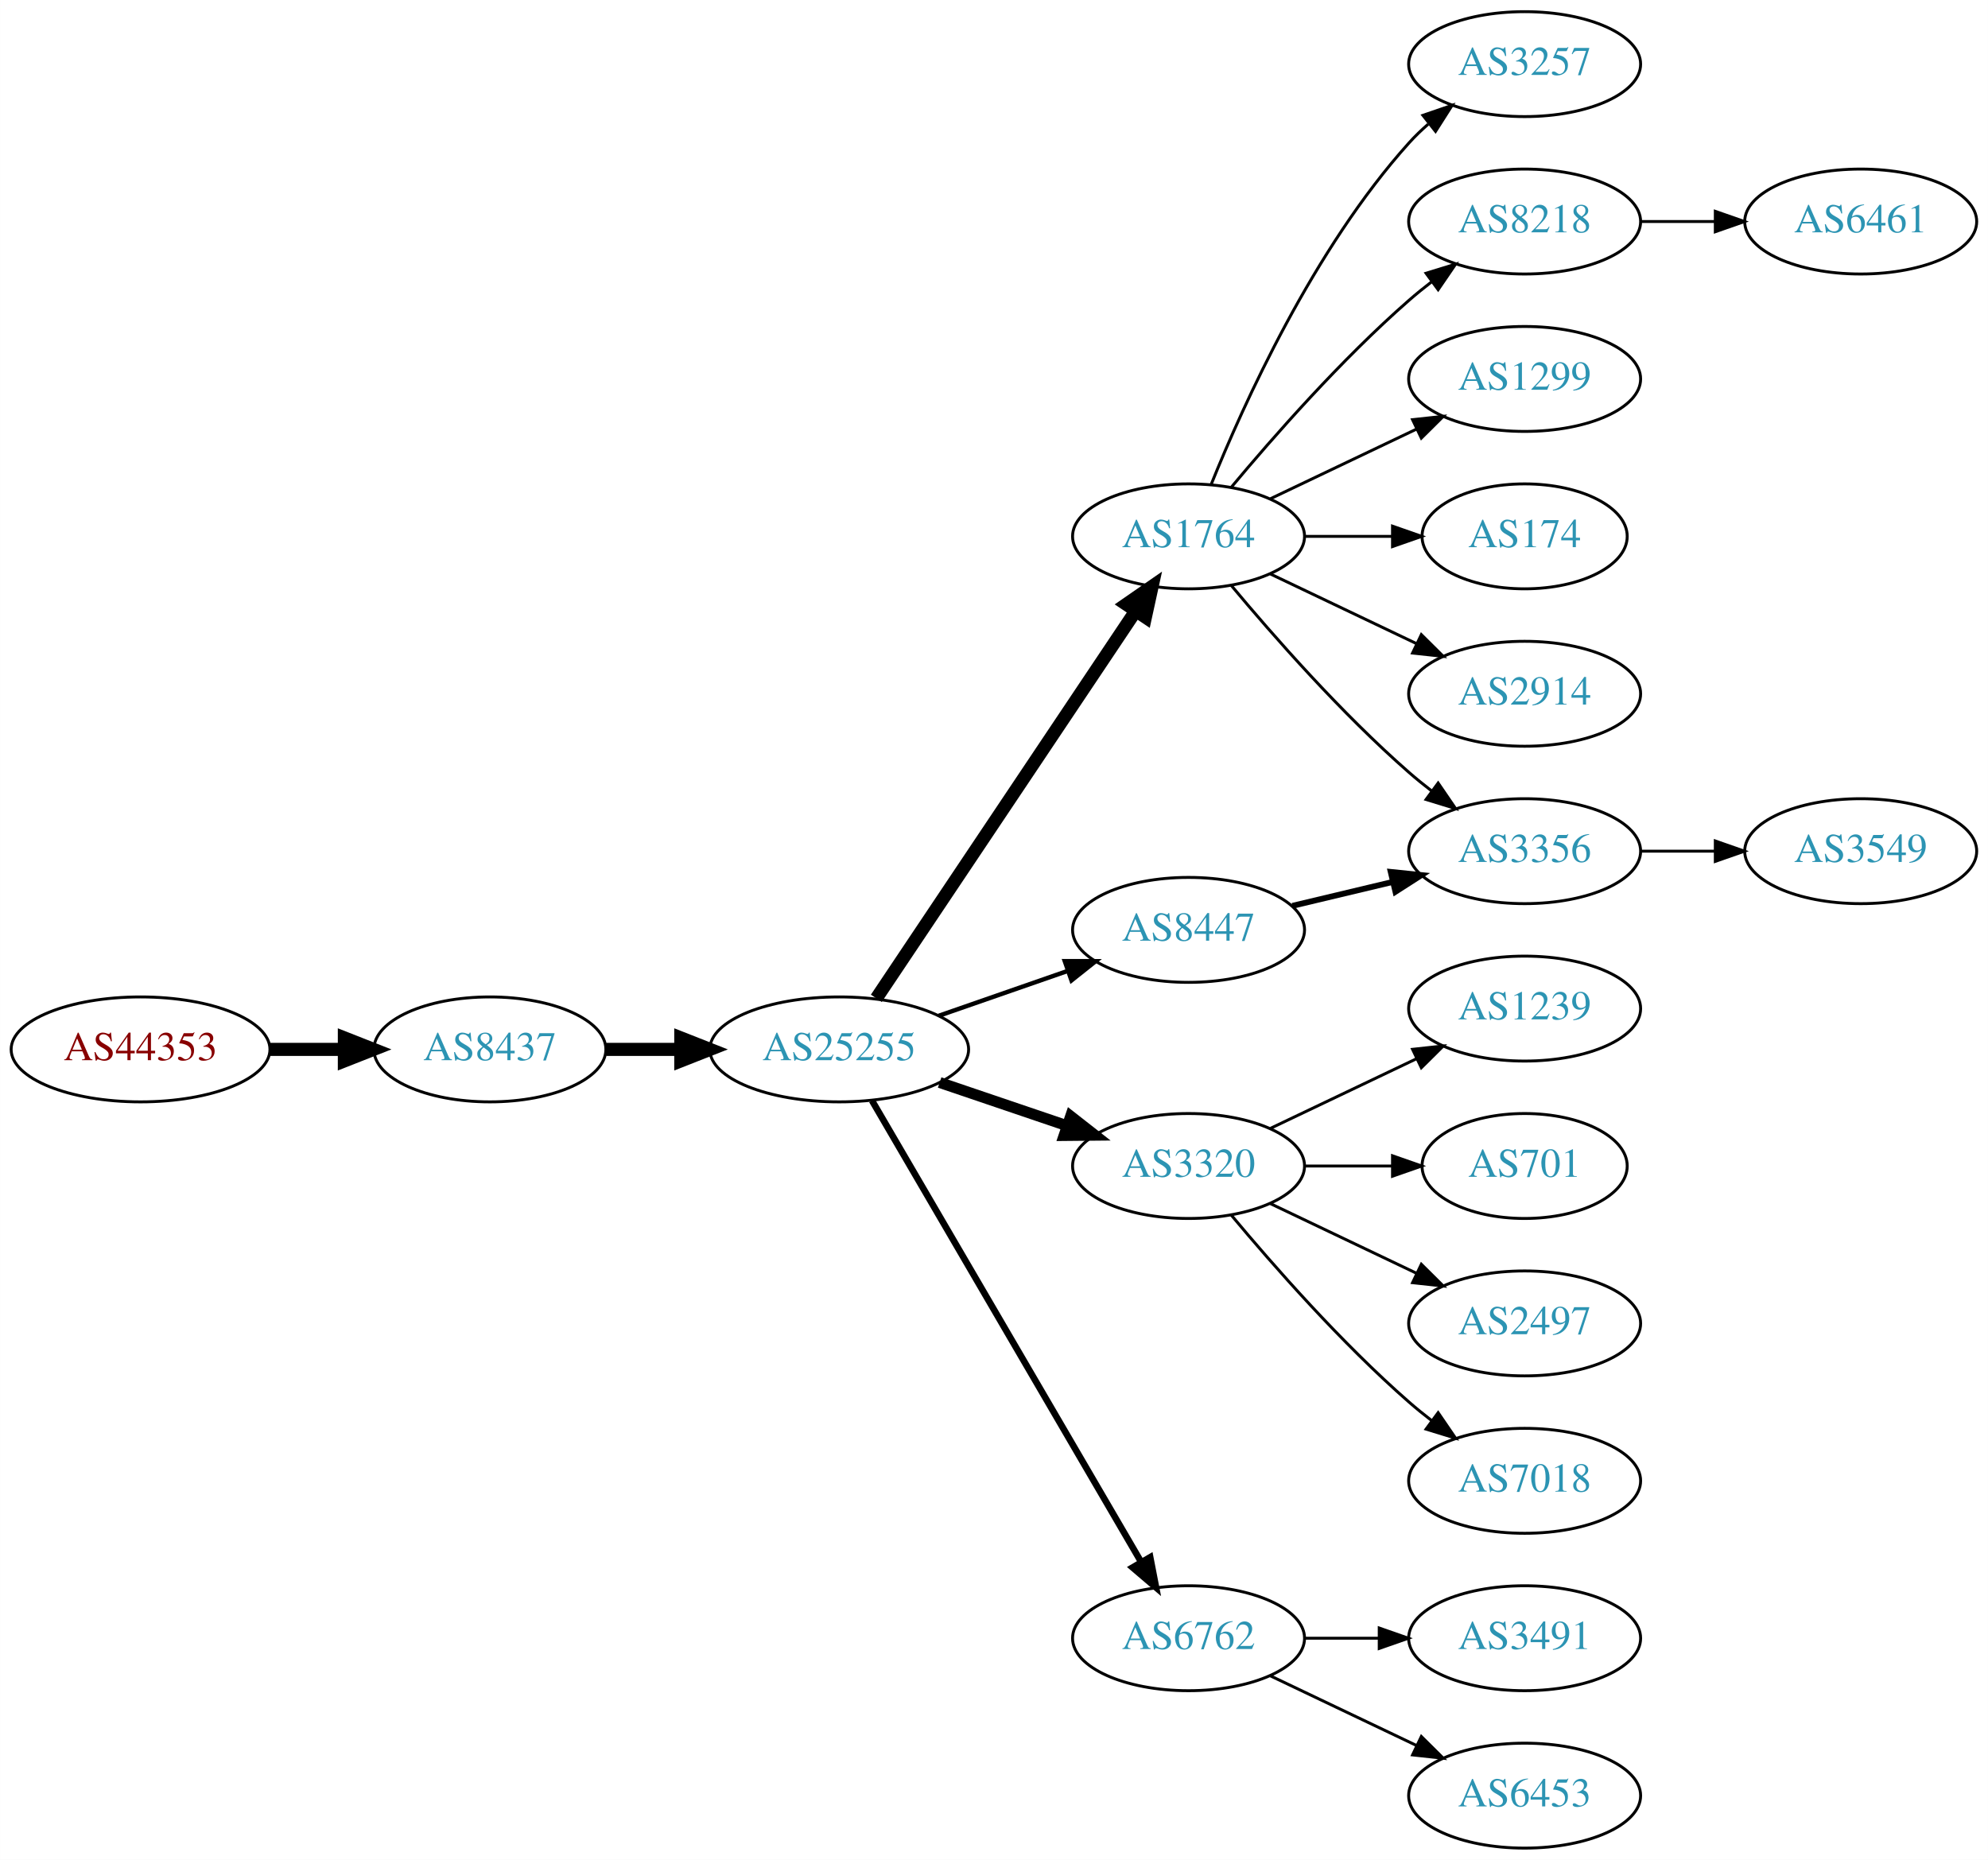
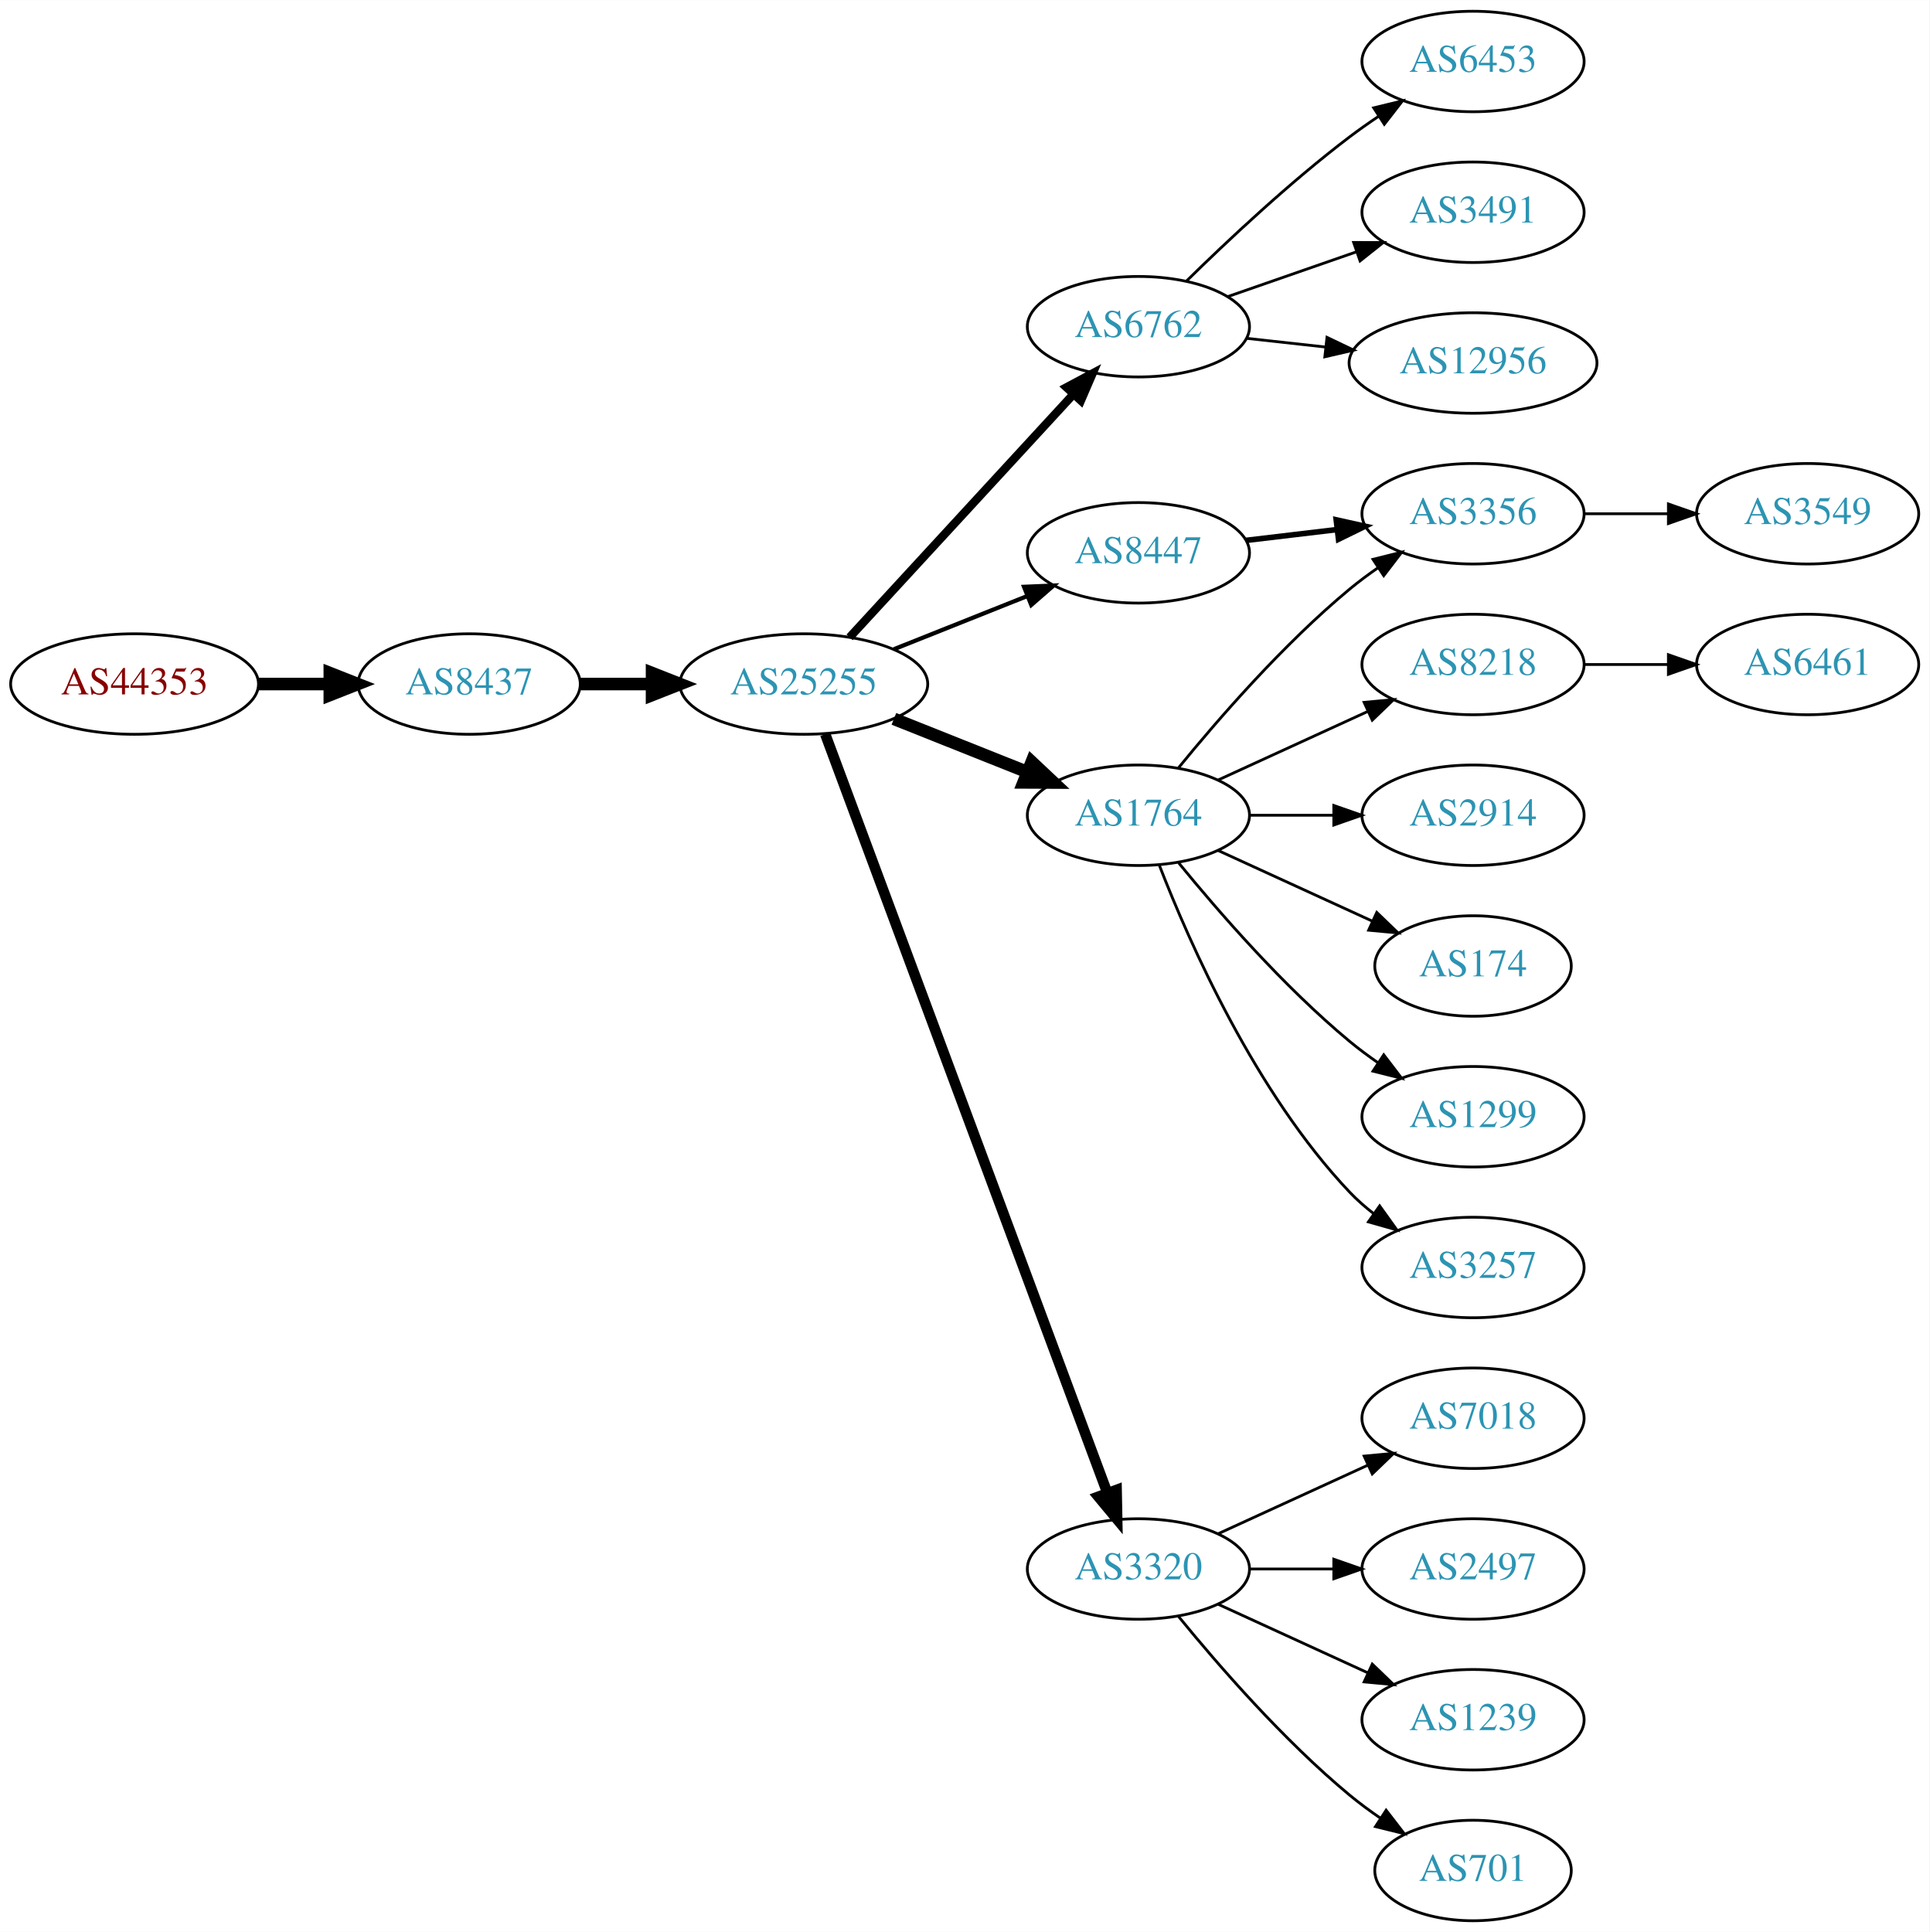
- <svg xmlns="http://www.w3.org/2000/svg" xmlns:xlink="http://www.w3.org/1999/xlink" width="682pt" height="638pt" viewBox="0.00 0.00 681.96 638.00">
-   <g id="graph0" class="graph" transform="scale(1 1) rotate(0) translate(4 634)">
-     <polygon fill="white" stroke="none" points="-4,4 -4,-634 677.956,-634 677.956,4 -4,4" />
+ <svg xmlns="http://www.w3.org/2000/svg" xmlns:xlink="http://www.w3.org/1999/xlink" width="691pt" height="692pt" viewBox="0.00 0.00 691.06 692.00">
+   <g id="graph0" class="graph" transform="scale(1 1) rotate(0) translate(4 688)">
+     <polygon fill="white" stroke="none" points="-4,4 -4,-688 687.055,-688 687.055,4 -4,4" />
    <g id="node1" class="node">
      <g id="a_node1">
        <a xlink:href="/asn/44353" xlink:title="AS44353 ~ pressetext Nachrichtenagentur GmbH [AT]">
-           <ellipse fill="#ffffff" stroke="black" cx="44.196" cy="-274" rx="44.393" ry="18" />
-           <text text-anchor="middle" x="44.196" y="-270.3" font-family="Times,serif" font-size="14.00" fill="#880000">AS44353</text>
+           <ellipse fill="#ffffff" stroke="black" cx="44.196" cy="-443" rx="44.393" ry="18" />
+           <text text-anchor="middle" x="44.196" y="-439.3" font-family="Times,serif" font-size="14.00" fill="#880000">AS44353</text>
        </a>
      </g>
    </g>
    <g id="node2" class="node">
      <g id="a_node2">
        <a xlink:href="/asn/8437" xlink:title="AS8437 ~ Hutchison Drei Austria GmbH [AT]">
-           <ellipse fill="#ffffff" stroke="black" cx="164.039" cy="-274" rx="39.794" ry="18" />
-           <text text-anchor="middle" x="164.039" y="-270.3" font-family="Times,serif" font-size="14.00" fill="#2c94b3">AS8437</text>
+           <ellipse fill="#ffffff" stroke="black" cx="164.039" cy="-443" rx="39.794" ry="18" />
+           <text text-anchor="middle" x="164.039" y="-439.3" font-family="Times,serif" font-size="14.00" fill="#2c94b3">AS8437</text>
        </a>
      </g>
    </g>
    <g id="edge1" class="edge">
-       <path fill="none" stroke="black" stroke-width="4.5" d="M88.407,-274C96.72,-274 105.482,-274 113.965,-274" />
-       <polygon fill="black" stroke="black" stroke-width="4.5" points="114.123,-277.938 124.123,-274 114.123,-270.063 114.123,-277.938" />
+       <path fill="none" stroke="black" stroke-width="4.5" d="M88.407,-443C96.72,-443 105.482,-443 113.965,-443" />
+       <polygon fill="black" stroke="black" stroke-width="4.5" points="114.123,-446.938 124.123,-443 114.123,-439.063 114.123,-446.938" />
    </g>
    <g id="node3" class="node">
      <g id="a_node3">
        <a xlink:href="/asn/25255" xlink:title="AS25255 ~ ==&gt; TELE2 AUSTRIA &lt;== [AT]">
-           <ellipse fill="#ffffff" stroke="black" cx="283.881" cy="-274" rx="44.393" ry="18" />
-           <text text-anchor="middle" x="283.881" y="-270.3" font-family="Times,serif" font-size="14.00" fill="#2c94b3">AS25255</text>
+           <ellipse fill="#ffffff" stroke="black" cx="283.881" cy="-443" rx="44.393" ry="18" />
+           <text text-anchor="middle" x="283.881" y="-439.3" font-family="Times,serif" font-size="14.00" fill="#2c94b3">AS25255</text>
        </a>
      </g>
    </g>
    <g id="edge2" class="edge">
-       <path fill="none" stroke="black" stroke-width="4.5" d="M203.951,-274C212.054,-274 220.729,-274 229.255,-274" />
-       <polygon fill="black" stroke="black" stroke-width="4.5" points="229.533,-277.938 239.533,-274 229.533,-270.063 229.533,-277.938" />
+       <path fill="none" stroke="black" stroke-width="4.5" d="M203.951,-443C212.054,-443 220.729,-443 229.255,-443" />
+       <polygon fill="black" stroke="black" stroke-width="4.5" points="229.533,-446.938 239.533,-443 229.533,-439.063 229.533,-446.938" />
    </g>
    <g id="node4" class="node">
      <g id="a_node4">
-         <a xlink:href="/asn/1764" xlink:title="AS1764 ~ NEXTLAYER-AS [AT]">
-           <ellipse fill="#ffffff" stroke="black" cx="403.724" cy="-450" rx="39.794" ry="18" />
-           <text text-anchor="middle" x="403.724" y="-446.3" font-family="Times,serif" font-size="14.00" fill="#2c94b3">AS1764</text>
+         <a xlink:href="/asn/6762" xlink:title="AS6762 ~ TELECOM ITALIA SPARKLE S.p.A. [IT]">
+           <ellipse fill="#ffffff" stroke="black" cx="403.724" cy="-571" rx="39.794" ry="18" />
+           <text text-anchor="middle" x="403.724" y="-567.3" font-family="Times,serif" font-size="14.00" fill="#2c94b3">AS6762</text>
        </a>
      </g>
    </g>
    <g id="edge3" class="edge">
-       <path fill="none" stroke="black" stroke-width="4.5" d="M296.611,-291.519C317.488,-322.699 361.176,-387.948 385.48,-424.245" />
-       <polygon fill="black" stroke="black" stroke-width="4.5" points="382.379,-426.693 391.215,-432.811 388.923,-422.311 382.379,-426.693" />
+       <path fill="none" stroke="black" stroke-width="3" d="M300.287,-459.734C320.754,-481.965 357.049,-521.388 380.485,-546.845" />
+       <polygon fill="black" stroke="black" stroke-width="3" points="377.966,-549.276 387.314,-554.262 383.116,-544.535 377.966,-549.276" />
    </g>
    <g id="node5" class="node">
      <g id="a_node5">
-         <a xlink:href="/asn/3320" xlink:title="AS3320 ~ DTAG [DE]">
-           <ellipse fill="#ffffff" stroke="black" cx="403.724" cy="-234" rx="39.794" ry="18" />
-           <text text-anchor="middle" x="403.724" y="-230.3" font-family="Times,serif" font-size="14.00" fill="#2c94b3">AS3320</text>
+         <a xlink:href="/asn/8447" xlink:title="AS8447 ~ A1 Telekom Austria AG [AT]">
+           <ellipse fill="#ffffff" stroke="black" cx="403.724" cy="-490" rx="39.794" ry="18" />
+           <text text-anchor="middle" x="403.724" y="-486.3" font-family="Times,serif" font-size="14.00" fill="#2c94b3">AS8447</text>
        </a>
      </g>
    </g>
    <g id="edge4" class="edge">
-       <path fill="none" stroke="black" stroke-width="3.75" d="M318.335,-262.645C331.936,-258.028 347.778,-252.651 362.039,-247.81" />
-       <polygon fill="black" stroke="black" stroke-width="3.75" points="363.268,-251.089 371.613,-244.56 361.018,-244.46 363.268,-251.089" />
+       <path fill="none" stroke="black" stroke-width="1.5" d="M316.151,-455.472C330.833,-461.327 348.476,-468.364 363.994,-474.553" />
+       <polygon fill="black" stroke="black" stroke-width="1.5" points="362.751,-477.825 373.336,-478.279 365.344,-471.323 362.751,-477.825" />
    </g>
    <g id="node6" class="node">
      <g id="a_node6">
-         <a xlink:href="/asn/8447" xlink:title="AS8447 ~ A1 Telekom Austria AG [AT]">
-           <ellipse fill="#ffffff" stroke="black" cx="403.724" cy="-315" rx="39.794" ry="18" />
-           <text text-anchor="middle" x="403.724" y="-311.3" font-family="Times,serif" font-size="14.00" fill="#2c94b3">AS8447</text>
+         <a xlink:href="/asn/1764" xlink:title="AS1764 ~ NEXTLAYER-AS [AT]">
+           <ellipse fill="#ffffff" stroke="black" cx="403.724" cy="-396" rx="39.794" ry="18" />
+           <text text-anchor="middle" x="403.724" y="-392.3" font-family="Times,serif" font-size="14.00" fill="#2c94b3">AS1764</text>
        </a>
      </g>
    </g>
    <g id="edge5" class="edge">
-       <path fill="none" stroke="black" stroke-width="1.5" d="M318.021,-285.53C331.738,-290.302 347.777,-295.883 362.187,-300.896" />
-       <polygon fill="black" stroke="black" stroke-width="1.5" points="361.259,-304.279 371.853,-304.26 363.559,-297.668 361.259,-304.279" />
+       <path fill="none" stroke="black" stroke-width="4.5" d="M316.151,-430.528C330.833,-424.673 348.476,-417.636 363.994,-411.447" />
+       <polygon fill="black" stroke="black" stroke-width="4.5" points="365.506,-415.083 373.336,-407.721 362.589,-407.768 365.506,-415.083" />
    </g>
    <g id="node7" class="node">
      <g id="a_node7">
-         <a xlink:href="/asn/6762" xlink:title="AS6762 ~ TELECOM ITALIA SPARKLE S.p.A. [IT]">
-           <ellipse fill="#ffffff" stroke="black" cx="403.724" cy="-72" rx="39.794" ry="18" />
-           <text text-anchor="middle" x="403.724" y="-68.3" font-family="Times,serif" font-size="14.00" fill="#2c94b3">AS6762</text>
+         <a xlink:href="/asn/3320" xlink:title="AS3320 ~ DTAG [DE]">
+           <ellipse fill="#ffffff" stroke="black" cx="403.724" cy="-126" rx="39.794" ry="18" />
+           <text text-anchor="middle" x="403.724" y="-122.3" font-family="Times,serif" font-size="14.00" fill="#2c94b3">AS3320</text>
        </a>
      </g>
    </g>
    <g id="edge6" class="edge">
-       <path fill="none" stroke="black" stroke-width="2.25" d="M295.133,-256.427C315.905,-220.821 363.053,-140.002 387.455,-98.173" />
-       <polygon fill="black" stroke="black" stroke-width="2.25" points="390.564,-99.79 392.58,-89.388 384.518,-96.262 390.564,-99.79" />
+       <path fill="none" stroke="black" stroke-width="3.75" d="M291.555,-425.048C311.202,-372.195 368.936,-216.89 392.516,-153.46" />
+       <polygon fill="black" stroke="black" stroke-width="3.75" points="395.92,-154.348 396.124,-143.755 389.358,-151.908 395.92,-154.348" />
+     </g>
+     <g id="node14" class="node">
+       <g id="a_node14">
+         <a xlink:href="/asn/6453" xlink:title="AS6453 ~ TATA COMMUNICATIONS (AMERICA) INC [US]">
+           <ellipse fill="#ffffff" stroke="black" cx="523.566" cy="-666" rx="39.794" ry="18" />
+           <text text-anchor="middle" x="523.566" y="-662.3" font-family="Times,serif" font-size="14.00" fill="#2c94b3">AS6453</text>
+         </a>
+       </g>
+     </g>
+     <g id="edge14" class="edge">
+       <path fill="none" stroke="black" d="M420.872,-587.296C435.509,-601.671 457.997,-622.795 479.37,-639 482.7,-641.525 486.272,-644.037 489.884,-646.456" />
+       <polygon fill="black" stroke="black" points="487.99,-649.399 498.287,-651.892 491.791,-643.522 487.99,-649.399" />
+     </g>
+     <g id="node15" class="node">
+       <g id="a_node15">
+         <a xlink:href="/asn/3491" xlink:title="AS3491 ~ PCCW Global, Inc. [US]">
+           <ellipse fill="#ffffff" stroke="black" cx="523.566" cy="-612" rx="39.794" ry="18" />
+           <text text-anchor="middle" x="523.566" y="-608.3" font-family="Times,serif" font-size="14.00" fill="#2c94b3">AS3491</text>
+         </a>
+       </g>
+     </g>
+     <g id="edge15" class="edge">
+       <path fill="none" stroke="black" d="M435.686,-581.772C449.782,-586.677 466.659,-592.548 481.772,-597.807" />
+       <polygon fill="black" stroke="black" points="480.807,-601.177 491.402,-601.157 483.108,-594.566 480.807,-601.177" />
+     </g>
+     <g id="node16" class="node">
+       <g id="a_node16">
+         <a xlink:href="/asn/12956" xlink:title="AS12956 ~ TELXIUS [ES]">
+           <ellipse fill="#ffffff" stroke="black" cx="523.566" cy="-558" rx="44.393" ry="18" />
+           <text text-anchor="middle" x="523.566" y="-554.3" font-family="Times,serif" font-size="14.00" fill="#2c94b3">AS12956</text>
+         </a>
+       </g>
+     </g>
+     <g id="edge16" class="edge">
+       <path fill="none" stroke="black" d="M442.334,-566.851C451.337,-565.858 461.107,-564.78 470.63,-563.729" />
+       <polygon fill="black" stroke="black" points="471.263,-567.181 480.819,-562.605 470.495,-560.223 471.263,-567.181" />
    </g>
    <g id="node8" class="node">
      <g id="a_node8">
-         <a xlink:href="/asn/1299" xlink:title="AS1299 ~ Telia Carrier [EU]">
-           <ellipse fill="#ffffff" stroke="black" cx="519.017" cy="-504" rx="39.794" ry="18" />
-           <text text-anchor="middle" x="519.017" y="-500.3" font-family="Times,serif" font-size="14.00" fill="#2c94b3">AS1299</text>
+         <a xlink:href="/asn/3356" xlink:title="AS3356 ~ Level 3 Parent, LLC [US]">
+           <ellipse fill="#ffffff" stroke="black" cx="523.566" cy="-504" rx="39.794" ry="18" />
+           <text text-anchor="middle" x="523.566" y="-500.3" font-family="Times,serif" font-size="14.00" fill="#2c94b3">AS3356</text>
        </a>
      </g>
    </g>
    <g id="edge7" class="edge">
-       <path fill="none" stroke="black" d="M431.86,-462.934C446.854,-470.081 465.675,-479.052 481.898,-486.785" />
-       <polygon fill="black" stroke="black" points="480.569,-490.028 491.102,-491.171 483.581,-483.709 480.569,-490.028" />
+       <path fill="none" stroke="black" stroke-width="2" d="M442.334,-494.468C452.645,-495.693 463.962,-497.038 474.763,-498.321" />
+       <polygon fill="black" stroke="black" stroke-width="2" points="474.566,-501.822 484.909,-499.526 475.392,-494.871 474.566,-501.822" />
+     </g>
+     <g id="edge8" class="edge">
+       <path fill="none" stroke="black" d="M418.143,-413.065C432.257,-430.375 455.672,-457.345 479.37,-477 482.587,-479.668 486.087,-482.27 489.658,-484.741" />
+       <polygon fill="black" stroke="black" points="487.735,-487.666 498.014,-490.236 491.581,-481.817 487.735,-487.666" />
    </g>
    <g id="node9" class="node">
      <g id="a_node9">
-         <a xlink:href="/asn/174" xlink:title="AS174 ~ Cogent Communications [US]">
-           <ellipse fill="#ffffff" stroke="black" cx="519.017" cy="-450" rx="35.194" ry="18" />
-           <text text-anchor="middle" x="519.017" y="-446.3" font-family="Times,serif" font-size="14.00" fill="#2c94b3">AS174</text>
-         </a>
-       </g>
-     </g>
-     <g id="edge8" class="edge">
-       <path fill="none" stroke="black" d="M443.396,-450C453.101,-450 463.592,-450 473.555,-450" />
-       <polygon fill="black" stroke="black" points="473.691,-453.5 483.691,-450 473.691,-446.5 473.691,-453.5" />
+         <a xlink:href="/asn/8218" xlink:title="AS8218 ~ legacy Neotelecoms [FR]">
+           <ellipse fill="#ffffff" stroke="black" cx="523.566" cy="-450" rx="39.794" ry="18" />
+           <text text-anchor="middle" x="523.566" y="-446.3" font-family="Times,serif" font-size="14.00" fill="#2c94b3">AS8218</text>
+         </a>
+       </g>
+     </g>
+     <g id="edge9" class="edge">
+       <path fill="none" stroke="black" d="M432.353,-408.661C448.31,-415.973 468.58,-425.261 485.863,-433.181" />
+       <polygon fill="black" stroke="black" points="484.562,-436.435 495.111,-437.419 487.478,-430.071 484.562,-436.435" />
    </g>
    <g id="node10" class="node">
      <g id="a_node10">
        <a xlink:href="/asn/2914" xlink:title="AS2914 ~ NTT America, Inc. [US]">
-           <ellipse fill="#ffffff" stroke="black" cx="519.017" cy="-396" rx="39.794" ry="18" />
-           <text text-anchor="middle" x="519.017" y="-392.3" font-family="Times,serif" font-size="14.00" fill="#2c94b3">AS2914</text>
-         </a>
-       </g>
-     </g>
-     <g id="edge9" class="edge">
-       <path fill="none" stroke="black" d="M431.86,-437.066C446.854,-429.919 465.675,-420.948 481.898,-413.215" />
-       <polygon fill="black" stroke="black" points="483.581,-416.291 491.102,-408.829 480.569,-409.972 483.581,-416.291" />
+           <ellipse fill="#ffffff" stroke="black" cx="523.566" cy="-396" rx="39.794" ry="18" />
+           <text text-anchor="middle" x="523.566" y="-392.3" font-family="Times,serif" font-size="14.00" fill="#2c94b3">AS2914</text>
+         </a>
+       </g>
+     </g>
+     <g id="edge10" class="edge">
+       <path fill="none" stroke="black" d="M443.636,-396C453.19,-396 463.539,-396 473.502,-396" />
+       <polygon fill="black" stroke="black" points="473.695,-399.5 483.695,-396 473.694,-392.5 473.695,-399.5" />
    </g>
    <g id="node11" class="node">
      <g id="a_node11">
-         <a xlink:href="/asn/3257" xlink:title="AS3257 ~ GTT [DE]">
-           <ellipse fill="#ffffff" stroke="black" cx="519.017" cy="-612" rx="39.794" ry="18" />
-           <text text-anchor="middle" x="519.017" y="-608.3" font-family="Times,serif" font-size="14.00" fill="#2c94b3">AS3257</text>
-         </a>
-       </g>
-     </g>
-     <g id="edge10" class="edge">
-       <path fill="none" stroke="black" d="M411.472,-467.787C422.523,-495.243 446.576,-548.578 479.37,-585 481.373,-587.224 483.591,-589.363 485.924,-591.397" />
-       <polygon fill="black" stroke="black" points="484.122,-594.433 494.143,-597.873 488.454,-588.935 484.122,-594.433" />
+         <a xlink:href="/asn/174" xlink:title="AS174 ~ Cogent Communications [US]">
+           <ellipse fill="#ffffff" stroke="black" cx="523.566" cy="-342" rx="35.194" ry="18" />
+           <text text-anchor="middle" x="523.566" y="-338.3" font-family="Times,serif" font-size="14.00" fill="#2c94b3">AS174</text>
+         </a>
+       </g>
+     </g>
+     <g id="edge11" class="edge">
+       <path fill="none" stroke="black" d="M432.353,-383.339C448.769,-375.817 469.75,-366.202 487.347,-358.139" />
+       <polygon fill="black" stroke="black" points="489.092,-361.189 496.725,-353.842 486.176,-354.826 489.092,-361.189" />
    </g>
    <g id="node12" class="node">
      <g id="a_node12">
-         <a xlink:href="/asn/3356" xlink:title="AS3356 ~ Level 3 Parent, LLC [US]">
-           <ellipse fill="#ffffff" stroke="black" cx="519.017" cy="-342" rx="39.794" ry="18" />
-           <text text-anchor="middle" x="519.017" y="-338.3" font-family="Times,serif" font-size="14.00" fill="#2c94b3">AS3356</text>
-         </a>
-       </g>
-     </g>
-     <g id="edge11" class="edge">
-       <path fill="none" stroke="black" d="M418.354,-433.183C432.636,-416.071 456.183,-389.255 479.37,-369 481.836,-366.846 484.475,-364.706 487.172,-362.628" />
-       <polygon fill="black" stroke="black" points="489.345,-365.375 495.326,-356.63 485.197,-359.736 489.345,-365.375" />
+         <a xlink:href="/asn/1299" xlink:title="AS1299 ~ Telia Carrier [EU]">
+           <ellipse fill="#ffffff" stroke="black" cx="523.566" cy="-288" rx="39.794" ry="18" />
+           <text text-anchor="middle" x="523.566" y="-284.3" font-family="Times,serif" font-size="14.00" fill="#2c94b3">AS1299</text>
+         </a>
+       </g>
+     </g>
+     <g id="edge12" class="edge">
+       <path fill="none" stroke="black" d="M418.143,-378.935C432.257,-361.625 455.672,-334.655 479.37,-315 482.587,-312.332 486.087,-309.73 489.658,-307.259" />
+       <polygon fill="black" stroke="black" points="491.581,-310.183 498.014,-301.764 487.735,-304.334 491.581,-310.183" />
    </g>
    <g id="node13" class="node">
      <g id="a_node13">
-         <a xlink:href="/asn/8218" xlink:title="AS8218 ~ legacy Neotelecoms [FR]">
-           <ellipse fill="#ffffff" stroke="black" cx="519.017" cy="-558" rx="39.794" ry="18" />
-           <text text-anchor="middle" x="519.017" y="-554.3" font-family="Times,serif" font-size="14.00" fill="#2c94b3">AS8218</text>
-         </a>
-       </g>
-     </g>
-     <g id="edge12" class="edge">
-       <path fill="none" stroke="black" d="M418.354,-466.817C432.636,-483.929 456.183,-510.745 479.37,-531 481.836,-533.154 484.475,-535.294 487.172,-537.372" />
-       <polygon fill="black" stroke="black" points="485.197,-540.264 495.326,-543.37 489.345,-534.625 485.197,-540.264" />
-     </g>
-     <g id="node14" class="node">
-       <g id="a_node14">
-         <a xlink:href="/asn/1239" xlink:title="AS1239 ~ Sprint [US]">
-           <ellipse fill="#ffffff" stroke="black" cx="519.017" cy="-288" rx="39.794" ry="18" />
-           <text text-anchor="middle" x="519.017" y="-284.3" font-family="Times,serif" font-size="14.00" fill="#2c94b3">AS1239</text>
+         <a xlink:href="/asn/3257" xlink:title="AS3257 ~ GTT [DE]">
+           <ellipse fill="#ffffff" stroke="black" cx="523.566" cy="-234" rx="39.794" ry="18" />
+           <text text-anchor="middle" x="523.566" y="-230.3" font-family="Times,serif" font-size="14.00" fill="#2c94b3">AS3257</text>
        </a>
      </g>
    </g>
    <g id="edge13" class="edge">
-       <path fill="none" stroke="black" d="M431.86,-246.934C446.854,-254.081 465.675,-263.052 481.898,-270.785" />
-       <polygon fill="black" stroke="black" points="480.569,-274.028 491.102,-275.171 483.581,-267.709 480.569,-274.028" />
-     </g>
-     <g id="node15" class="node">
-       <g id="a_node15">
-         <a xlink:href="/asn/701" xlink:title="AS701 ~ UUNET [US]">
-           <ellipse fill="#ffffff" stroke="black" cx="519.017" cy="-234" rx="35.194" ry="18" />
-           <text text-anchor="middle" x="519.017" y="-230.3" font-family="Times,serif" font-size="14.00" fill="#2c94b3">AS701</text>
-         </a>
-       </g>
-     </g>
-     <g id="edge14" class="edge">
-       <path fill="none" stroke="black" d="M443.396,-234C453.101,-234 463.592,-234 473.555,-234" />
-       <polygon fill="black" stroke="black" points="473.691,-237.5 483.691,-234 473.691,-230.5 473.691,-237.5" />
-     </g>
-     <g id="node16" class="node">
-       <g id="a_node16">
-         <a xlink:href="/asn/2497" xlink:title="AS2497 ~ Internet Initiative Japan Inc. [JP]">
-           <ellipse fill="#ffffff" stroke="black" cx="519.017" cy="-180" rx="39.794" ry="18" />
-           <text text-anchor="middle" x="519.017" y="-176.3" font-family="Times,serif" font-size="14.00" fill="#2c94b3">AS2497</text>
-         </a>
-       </g>
-     </g>
-     <g id="edge15" class="edge">
-       <path fill="none" stroke="black" d="M431.86,-221.066C446.854,-213.919 465.675,-204.948 481.898,-197.215" />
-       <polygon fill="black" stroke="black" points="483.581,-200.291 491.102,-192.829 480.569,-193.972 483.581,-200.291" />
+       <path fill="none" stroke="black" d="M411.247,-378.006C421.997,-350.272 445.655,-296.571 479.37,-261 481.956,-258.272 484.874,-255.706 487.942,-253.323" />
+       <polygon fill="black" stroke="black" points="490.12,-256.07 496.29,-247.457 486.096,-250.342 490.12,-256.07" />
    </g>
    <g id="node17" class="node">
      <g id="a_node17">
        <a xlink:href="/asn/7018" xlink:title="AS7018 ~ AT&amp;T Services, Inc. [US]">
-           <ellipse fill="#ffffff" stroke="black" cx="519.017" cy="-126" rx="39.794" ry="18" />
-           <text text-anchor="middle" x="519.017" y="-122.3" font-family="Times,serif" font-size="14.00" fill="#2c94b3">AS7018</text>
-         </a>
-       </g>
-     </g>
-     <g id="edge16" class="edge">
-       <path fill="none" stroke="black" d="M418.354,-217.183C432.636,-200.071 456.183,-173.255 479.37,-153 481.836,-150.846 484.475,-148.706 487.172,-146.628" />
-       <polygon fill="black" stroke="black" points="489.345,-149.375 495.326,-140.63 485.197,-143.736 489.345,-149.375" />
+           <ellipse fill="#ffffff" stroke="black" cx="523.566" cy="-180" rx="39.794" ry="18" />
+           <text text-anchor="middle" x="523.566" y="-176.3" font-family="Times,serif" font-size="14.00" fill="#2c94b3">AS7018</text>
+         </a>
+       </g>
    </g>
    <g id="edge17" class="edge">
-       <path fill="none" stroke="black" stroke-width="2" d="M439.331,-323.248C450.202,-325.838 462.357,-328.735 473.799,-331.462" />
-       <polygon fill="black" stroke="black" stroke-width="2" points="473.082,-334.889 483.621,-333.803 474.705,-328.08 473.082,-334.889" />
+       <path fill="none" stroke="black" d="M432.353,-138.661C448.31,-145.973 468.58,-155.261 485.863,-163.181" />
+       <polygon fill="black" stroke="black" points="484.562,-166.435 495.111,-167.419 487.478,-160.071 484.562,-166.435" />
+     </g>
+     <g id="node18" class="node">
+       <g id="a_node18">
+         <a xlink:href="/asn/2497" xlink:title="AS2497 ~ Internet Initiative Japan Inc. [JP]">
+           <ellipse fill="#ffffff" stroke="black" cx="523.566" cy="-126" rx="39.794" ry="18" />
+           <text text-anchor="middle" x="523.566" y="-122.3" font-family="Times,serif" font-size="14.00" fill="#2c94b3">AS2497</text>
+         </a>
+       </g>
+     </g>
+     <g id="edge18" class="edge">
+       <path fill="none" stroke="black" d="M443.636,-126C453.19,-126 463.539,-126 473.502,-126" />
+       <polygon fill="black" stroke="black" points="473.695,-129.5 483.695,-126 473.694,-122.5 473.695,-129.5" />
    </g>
    <g id="node19" class="node">
      <g id="a_node19">
-         <a xlink:href="/asn/3491" xlink:title="AS3491 ~ PCCW Global, Inc. [US]">
-           <ellipse fill="#ffffff" stroke="black" cx="519.017" cy="-72" rx="39.794" ry="18" />
-           <text text-anchor="middle" x="519.017" y="-68.3" font-family="Times,serif" font-size="14.00" fill="#2c94b3">AS3491</text>
+         <a xlink:href="/asn/1239" xlink:title="AS1239 ~ Sprint [US]">
+           <ellipse fill="#ffffff" stroke="black" cx="523.566" cy="-72" rx="39.794" ry="18" />
+           <text text-anchor="middle" x="523.566" y="-68.3" font-family="Times,serif" font-size="14.00" fill="#2c94b3">AS1239</text>
        </a>
      </g>
    </g>
    <g id="edge19" class="edge">
-       <path fill="none" stroke="black" d="M443.396,-72C451.599,-72 460.363,-72 468.895,-72" />
-       <polygon fill="black" stroke="black" points="469.134,-75.5 479.134,-72 469.134,-68.5 469.134,-75.5" />
+       <path fill="none" stroke="black" d="M432.353,-113.339C448.31,-106.027 468.58,-96.739 485.863,-88.819" />
+       <polygon fill="black" stroke="black" points="487.478,-91.929 495.111,-84.581 484.562,-85.565 487.478,-91.929" />
    </g>
    <g id="node20" class="node">
      <g id="a_node20">
-         <a xlink:href="/asn/6453" xlink:title="AS6453 ~ TATA COMMUNICATIONS (AMERICA) INC [US]">
-           <ellipse fill="#ffffff" stroke="black" cx="519.017" cy="-18" rx="39.794" ry="18" />
-           <text text-anchor="middle" x="519.017" y="-14.3" font-family="Times,serif" font-size="14.00" fill="#2c94b3">AS6453</text>
+         <a xlink:href="/asn/701" xlink:title="AS701 ~ UUNET [US]">
+           <ellipse fill="#ffffff" stroke="black" cx="523.566" cy="-18" rx="35.194" ry="18" />
+           <text text-anchor="middle" x="523.566" y="-14.3" font-family="Times,serif" font-size="14.00" fill="#2c94b3">AS701</text>
        </a>
      </g>
    </g>
    <g id="edge20" class="edge">
-       <path fill="none" stroke="black" d="M431.86,-59.066C446.854,-51.919 465.675,-42.948 481.898,-35.215" />
-       <polygon fill="black" stroke="black" points="483.581,-38.291 491.102,-30.829 480.569,-31.972 483.581,-38.291" />
-     </g>
-     <g id="node18" class="node">
-       <g id="a_node18">
+       <path fill="none" stroke="black" d="M418.143,-108.935C432.257,-91.625 455.672,-64.655 479.37,-45 482.833,-42.128 486.626,-39.331 490.48,-36.692" />
+       <polygon fill="black" stroke="black" points="492.442,-39.592 498.913,-31.203 488.623,-33.725 492.442,-39.592" />
+     </g>
+     <g id="node22" class="node">
+       <g id="a_node22">
        <a xlink:href="/asn/3549" xlink:title="AS3549 ~ Level 3 Parent, LLC [US]">
-           <ellipse fill="#ffffff" stroke="black" cx="634.31" cy="-342" rx="39.794" ry="18" />
-           <text text-anchor="middle" x="634.31" y="-338.3" font-family="Times,serif" font-size="14.00" fill="#2c94b3">AS3549</text>
-         </a>
-       </g>
-     </g>
-     <g id="edge18" class="edge">
-       <path fill="none" stroke="black" d="M558.689,-342C566.892,-342 575.656,-342 584.188,-342" />
-       <polygon fill="black" stroke="black" points="584.427,-345.5 594.427,-342 584.427,-338.5 584.427,-345.5" />
+           <ellipse fill="#ffffff" stroke="black" cx="643.409" cy="-504" rx="39.794" ry="18" />
+           <text text-anchor="middle" x="643.409" y="-500.3" font-family="Times,serif" font-size="14.00" fill="#2c94b3">AS3549</text>
+         </a>
+       </g>
+     </g>
+     <g id="edge22" class="edge">
+       <path fill="none" stroke="black" d="M563.479,-504C573.032,-504 583.382,-504 593.345,-504" />
+       <polygon fill="black" stroke="black" points="593.537,-507.5 603.537,-504 593.537,-500.5 593.537,-507.5" />
    </g>
    <g id="node21" class="node">
      <g id="a_node21">
        <a xlink:href="/asn/6461" xlink:title="AS6461 ~ Zayo Bandwidth [US]">
-           <ellipse fill="#ffffff" stroke="black" cx="634.31" cy="-558" rx="39.794" ry="18" />
-           <text text-anchor="middle" x="634.31" y="-554.3" font-family="Times,serif" font-size="14.00" fill="#2c94b3">AS6461</text>
+           <ellipse fill="#ffffff" stroke="black" cx="643.409" cy="-450" rx="39.794" ry="18" />
+           <text text-anchor="middle" x="643.409" y="-446.3" font-family="Times,serif" font-size="14.00" fill="#2c94b3">AS6461</text>
        </a>
      </g>
    </g>
    <g id="edge21" class="edge">
-       <path fill="none" stroke="black" d="M558.689,-558C566.892,-558 575.656,-558 584.188,-558" />
-       <polygon fill="black" stroke="black" points="584.427,-561.5 594.427,-558 584.427,-554.5 584.427,-561.5" />
+       <path fill="none" stroke="black" d="M563.479,-450C573.032,-450 583.382,-450 593.345,-450" />
+       <polygon fill="black" stroke="black" points="593.537,-453.5 603.537,-450 593.537,-446.5 593.537,-453.5" />
    </g>
  </g>
</svg>
